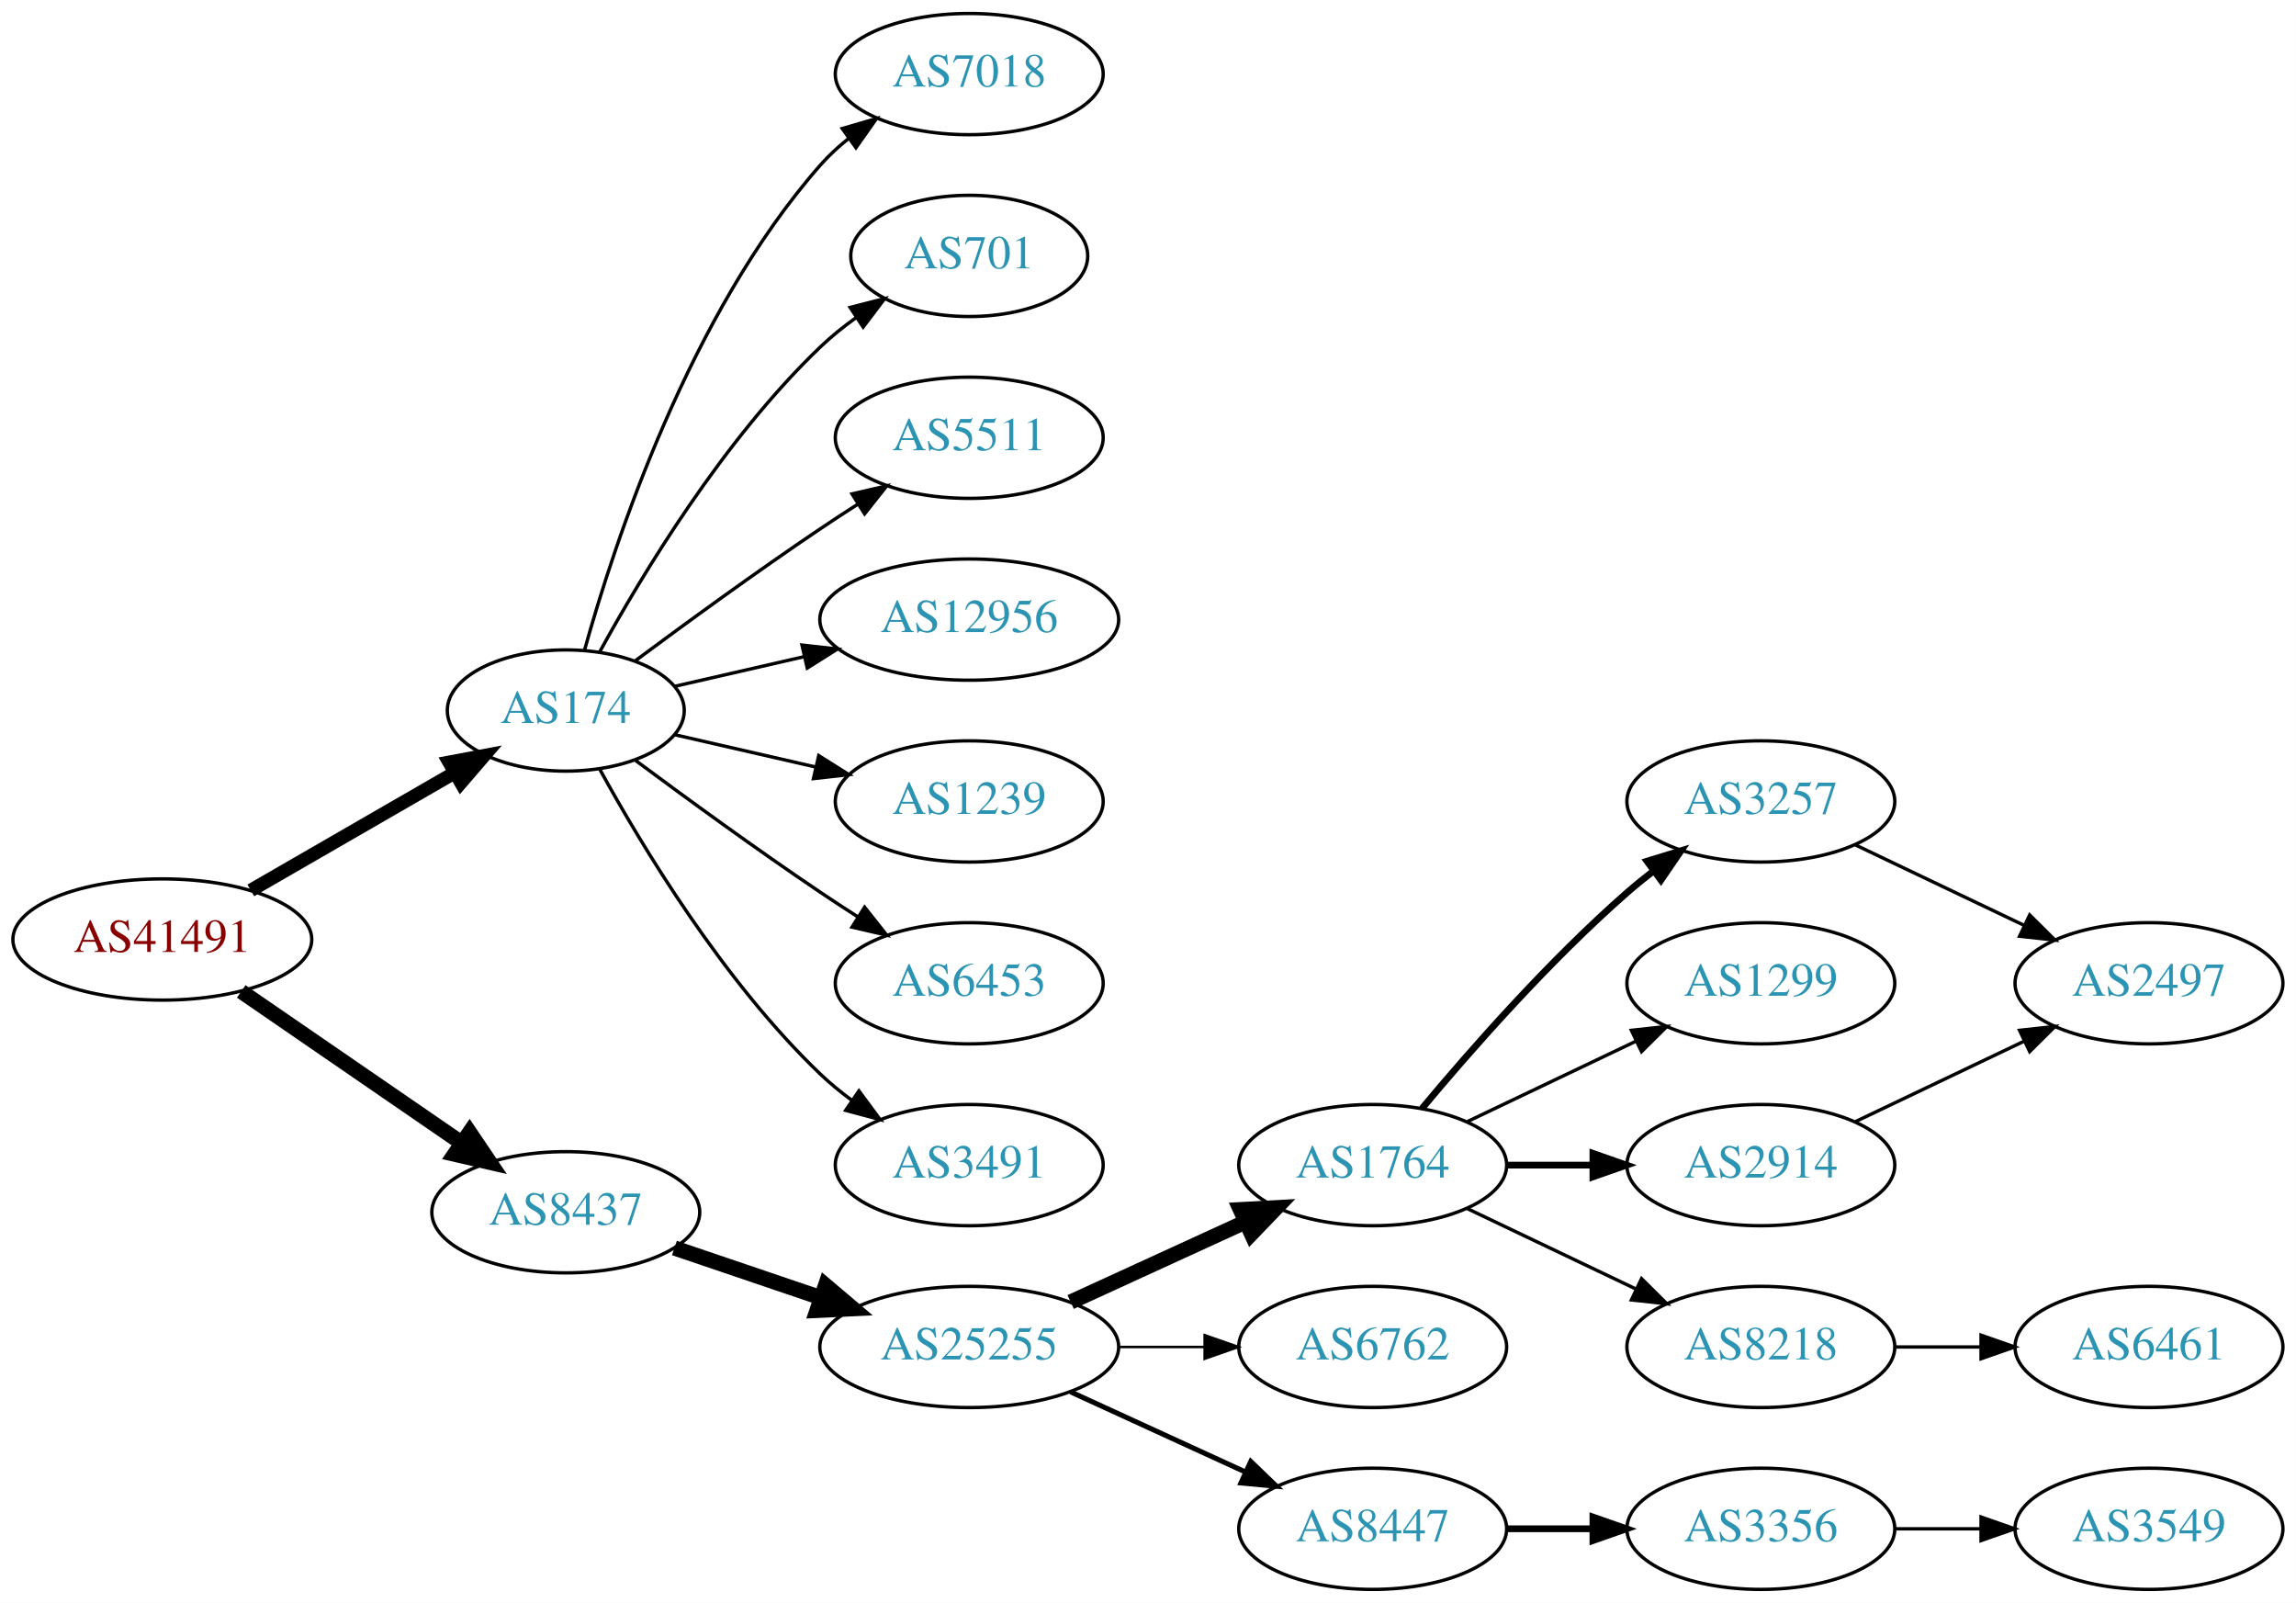
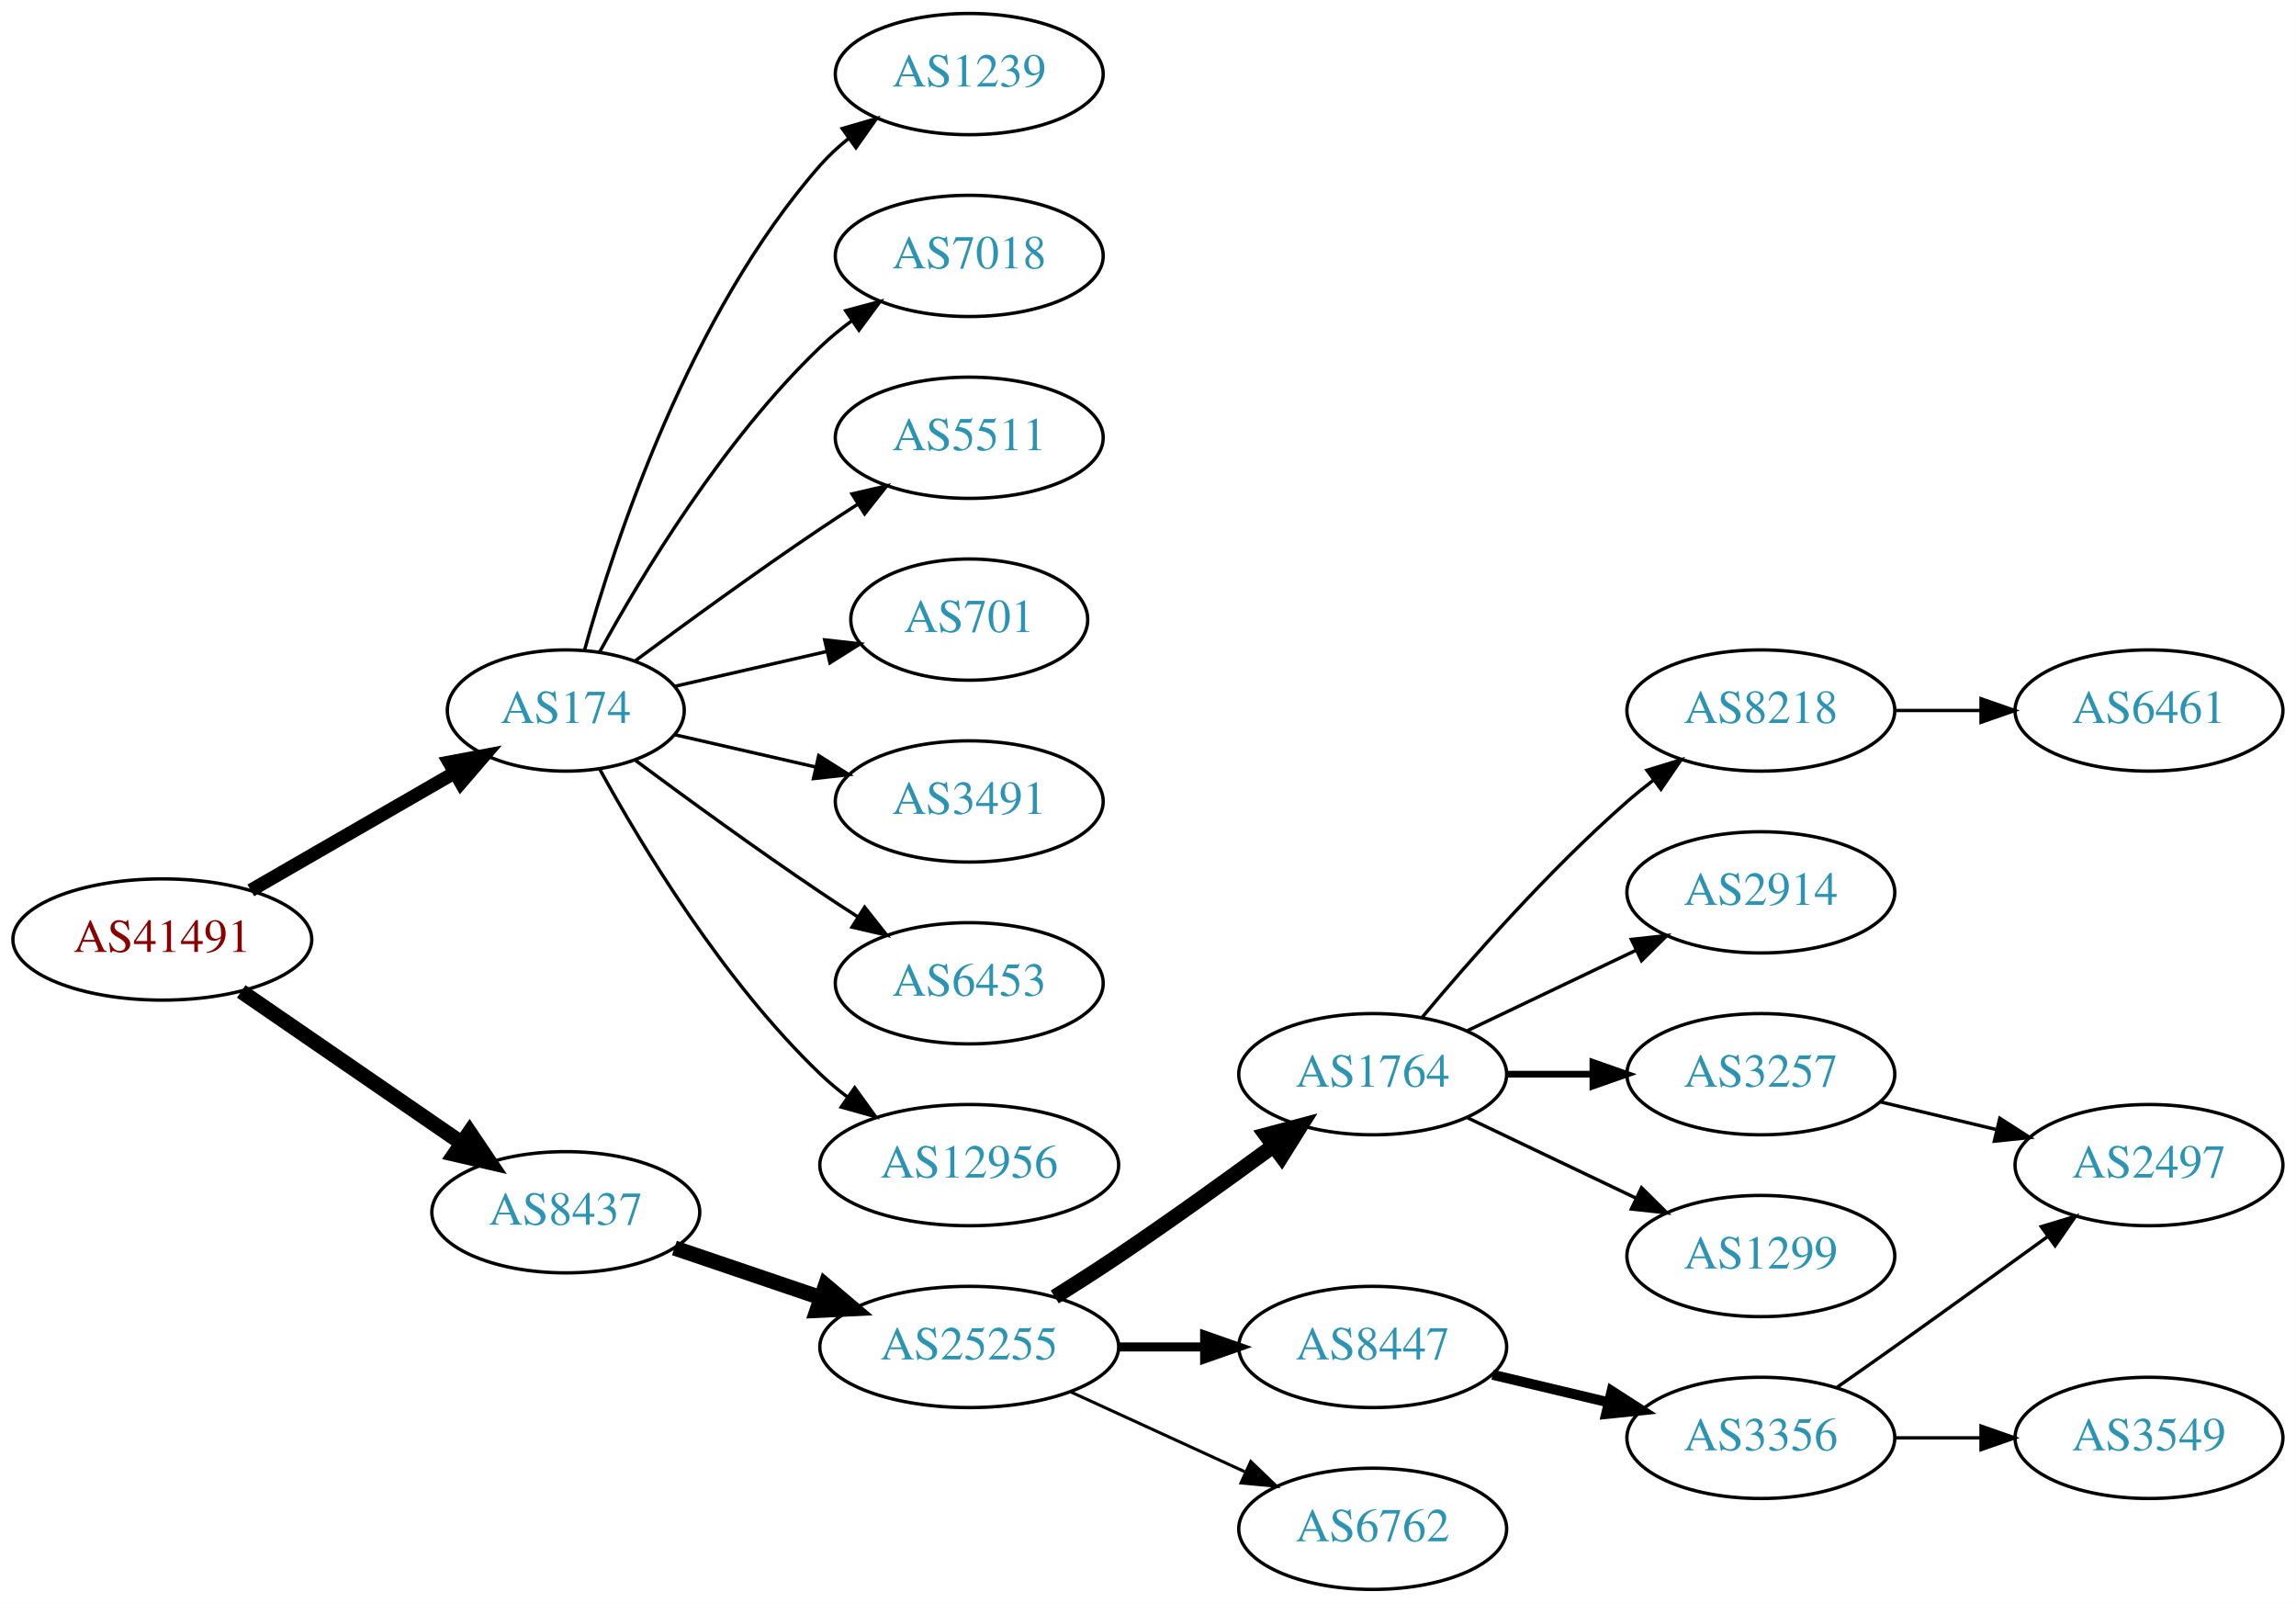
<svg xmlns="http://www.w3.org/2000/svg" xmlns:xlink="http://www.w3.org/1999/xlink" width="682pt" height="476pt" viewBox="0.00 0.00 681.96 476.00">
  <g id="graph0" class="graph" transform="scale(1 1) rotate(0) translate(4 472)">
    <polygon fill="white" stroke="none" points="-4,4 -4,-472 677.956,-472 677.956,4 -4,4" />
    <g id="node1" class="node">
      <g id="a_node1">
        <a xlink:href="/asn/41491" xlink:title="AS41491 ~ Stadtwerke Kapfenberg [AT]">
          <ellipse fill="#ffffff" stroke="black" cx="44.196" cy="-193" rx="44.393" ry="18" />
          <text text-anchor="middle" x="44.196" y="-189.3" font-family="Times,serif" font-size="14.00" fill="#880000">AS41491</text>
        </a>
      </g>
    </g>
    <g id="node2" class="node">
      <g id="a_node2">
        <a xlink:href="/asn/174" xlink:title="AS174 ~ Cogent Communications [US]">
          <ellipse fill="#ffffff" stroke="black" cx="164.039" cy="-261" rx="35.194" ry="18" />
          <text text-anchor="middle" x="164.039" y="-257.3" font-family="Times,serif" font-size="14.00" fill="#2c94b3">AS174</text>
        </a>
      </g>
    </g>
    <g id="edge1" class="edge">
      <path fill="none" stroke="black" stroke-width="4" d="M70.476,-207.588C88.144,-217.783 111.881,-231.48 130.894,-242.451" />
      <polygon fill="black" stroke="black" stroke-width="4" points="129.39,-245.624 139.801,-247.591 132.889,-239.561 129.39,-245.624" />
    </g>
    <g id="node3" class="node">
      <g id="a_node3">
        <a xlink:href="/asn/8437" xlink:title="AS8437 ~ Hutchison Drei Austria GmbH [AT]">
          <ellipse fill="#ffffff" stroke="black" cx="164.039" cy="-112" rx="39.794" ry="18" />
          <text text-anchor="middle" x="164.039" y="-108.3" font-family="Times,serif" font-size="14.00" fill="#2c94b3">AS8437</text>
        </a>
      </g>
    </g>
    <g id="edge2" class="edge">
      <path fill="none" stroke="black" stroke-width="4.5" d="M67.639,-177.574C86.22,-164.802 112.781,-146.545 133.161,-132.537" />
      <polygon fill="black" stroke="black" stroke-width="4.5" points="135.464,-135.731 141.475,-126.822 131.003,-129.242 135.464,-135.731" />
    </g>
    <g id="node4" class="node">
      <g id="a_node4">
        <a xlink:href="/asn/7018" xlink:title="AS7018 ~ AT&amp;T Services, Inc. [US]">
-           <ellipse fill="#ffffff" stroke="black" cx="283.881" cy="-450" rx="39.794" ry="18" />
-           <text text-anchor="middle" x="283.881" y="-446.3" font-family="Times,serif" font-size="14.00" fill="#2c94b3">AS7018</text>
+           <ellipse fill="#ffffff" stroke="black" cx="283.881" cy="-396" rx="39.794" ry="18" />
+           <text text-anchor="middle" x="283.881" y="-392.3" font-family="Times,serif" font-size="14.00" fill="#2c94b3">AS7018</text>
        </a>
      </g>
    </g>
    <g id="edge3" class="edge">
-       <path fill="none" stroke="black" d="M169.612,-278.946C178.517,-310.995 200.801,-378.842 239.685,-423 242.169,-425.821 245.019,-428.449 248.044,-430.871" />
-       <polygon fill="black" stroke="black" points="246.162,-433.828 256.334,-436.791 250.23,-428.131 246.162,-433.828" />
+       <path fill="none" stroke="black" d="M174.065,-278.321C186.548,-301.1 210.837,-341.453 239.685,-369 242.553,-371.739 245.742,-374.347 249.051,-376.785" />
+       <polygon fill="black" stroke="black" points="247.175,-379.742 257.411,-382.477 251.114,-373.956 247.175,-379.742" />
    </g>
    <g id="node5" class="node">
      <g id="a_node5">
-         <a xlink:href="/asn/701" xlink:title="AS701 ~ UUNET [US]">
-           <ellipse fill="#ffffff" stroke="black" cx="283.881" cy="-396" rx="35.194" ry="18" />
-           <text text-anchor="middle" x="283.881" y="-392.3" font-family="Times,serif" font-size="14.00" fill="#2c94b3">AS701</text>
-         </a>
-       </g>
-     </g>
-     <g id="edge4" class="edge">
-       <path fill="none" stroke="black" d="M174.065,-278.321C186.548,-301.1 210.837,-341.453 239.685,-369 242.939,-372.107 246.606,-375.046 250.393,-377.76" />
-       <polygon fill="black" stroke="black" points="248.495,-380.701 258.761,-383.322 252.37,-374.872 248.495,-380.701" />
-     </g>
-     <g id="node6" class="node">
-       <g id="a_node6">
        <a xlink:href="/asn/5511" xlink:title="AS5511 ~ Orange S.A. [FR]">
          <ellipse fill="#ffffff" stroke="black" cx="283.881" cy="-342" rx="39.794" ry="18" />
          <text text-anchor="middle" x="283.881" y="-338.3" font-family="Times,serif" font-size="14.00" fill="#2c94b3">AS5511</text>
        </a>
      </g>
    </g>
-     <g id="edge5" class="edge">
+     <g id="edge4" class="edge">
      <path fill="none" stroke="black" d="M184.74,-275.81C199.642,-286.875 220.71,-302.228 239.685,-315 243.234,-317.389 246.984,-319.839 250.733,-322.242" />
      <polygon fill="black" stroke="black" points="249.059,-325.325 259.381,-327.712 252.801,-319.409 249.059,-325.325" />
    </g>
+     <g id="node6" class="node">
+       <g id="a_node6">
+         <a xlink:href="/asn/701" xlink:title="AS701 ~ UUNET [US]">
+           <ellipse fill="#ffffff" stroke="black" cx="283.881" cy="-288" rx="35.194" ry="18" />
+           <text text-anchor="middle" x="283.881" y="-284.3" font-family="Times,serif" font-size="14.00" fill="#2c94b3">AS701</text>
+         </a>
+       </g>
+     </g>
+     <g id="edge5" class="edge">
+       <path fill="none" stroke="black" d="M196.309,-268.165C210.159,-271.338 226.646,-275.115 241.497,-278.518" />
+       <polygon fill="black" stroke="black" points="240.936,-281.98 251.465,-280.802 242.499,-275.157 240.936,-281.98" />
+     </g>
    <g id="node7" class="node">
      <g id="a_node7">
-         <a xlink:href="/asn/12956" xlink:title="AS12956 ~ TELXIUS [ES]">
-           <ellipse fill="#ffffff" stroke="black" cx="283.881" cy="-288" rx="44.393" ry="18" />
-           <text text-anchor="middle" x="283.881" y="-284.3" font-family="Times,serif" font-size="14.00" fill="#2c94b3">AS12956</text>
+         <a xlink:href="/asn/3491" xlink:title="AS3491 ~ PCCW Global, Inc. [US]">
+           <ellipse fill="#ffffff" stroke="black" cx="283.881" cy="-234" rx="39.794" ry="18" />
+           <text text-anchor="middle" x="283.881" y="-230.3" font-family="Times,serif" font-size="14.00" fill="#2c94b3">AS3491</text>
        </a>
      </g>
    </g>
    <g id="edge6" class="edge">
-       <path fill="none" stroke="black" d="M196.309,-268.165C208.154,-270.879 221.928,-274.034 234.957,-277.02" />
-       <polygon fill="black" stroke="black" points="234.203,-280.437 244.732,-279.259 235.766,-273.614 234.203,-280.437" />
+       <path fill="none" stroke="black" d="M196.309,-253.835C209.148,-250.894 224.253,-247.433 238.22,-244.233" />
+       <polygon fill="black" stroke="black" points="239.175,-247.605 248.141,-241.96 237.612,-240.781 239.175,-247.605" />
    </g>
    <g id="node8" class="node">
      <g id="a_node8">
-         <a xlink:href="/asn/1239" xlink:title="AS1239 ~ Sprint [US]">
-           <ellipse fill="#ffffff" stroke="black" cx="283.881" cy="-234" rx="39.794" ry="18" />
-           <text text-anchor="middle" x="283.881" y="-230.3" font-family="Times,serif" font-size="14.00" fill="#2c94b3">AS1239</text>
-         </a>
-       </g>
-     </g>
-     <g id="edge7" class="edge">
-       <path fill="none" stroke="black" d="M196.309,-253.835C209.148,-250.894 224.253,-247.433 238.22,-244.233" />
-       <polygon fill="black" stroke="black" points="239.175,-247.605 248.141,-241.96 237.612,-240.781 239.175,-247.605" />
-     </g>
-     <g id="node9" class="node">
-       <g id="a_node9">
        <a xlink:href="/asn/6453" xlink:title="AS6453 ~ TATA COMMUNICATIONS (AMERICA) INC [US]">
          <ellipse fill="#ffffff" stroke="black" cx="283.881" cy="-180" rx="39.794" ry="18" />
          <text text-anchor="middle" x="283.881" y="-176.3" font-family="Times,serif" font-size="14.00" fill="#2c94b3">AS6453</text>
        </a>
      </g>
    </g>
-     <g id="edge8" class="edge">
+     <g id="edge7" class="edge">
      <path fill="none" stroke="black" d="M184.74,-246.19C199.642,-235.125 220.71,-219.772 239.685,-207 243.234,-204.611 246.984,-202.161 250.733,-199.758" />
      <polygon fill="black" stroke="black" points="252.801,-202.591 259.381,-194.288 249.059,-196.675 252.801,-202.591" />
    </g>
+     <g id="node9" class="node">
+       <g id="a_node9">
+         <a xlink:href="/asn/12956" xlink:title="AS12956 ~ TELXIUS [ES]">
+           <ellipse fill="#ffffff" stroke="black" cx="283.881" cy="-126" rx="44.393" ry="18" />
+           <text text-anchor="middle" x="283.881" y="-122.3" font-family="Times,serif" font-size="14.00" fill="#2c94b3">AS12956</text>
+         </a>
+       </g>
+     </g>
+     <g id="edge8" class="edge">
+       <path fill="none" stroke="black" d="M174.065,-243.679C186.548,-220.9 210.837,-180.547 239.685,-153 242.192,-150.607 244.943,-148.313 247.805,-146.145" />
+       <polygon fill="black" stroke="black" points="249.857,-148.982 256.056,-140.39 245.852,-143.241 249.857,-148.982" />
+     </g>
    <g id="node10" class="node">
      <g id="a_node10">
-         <a xlink:href="/asn/3491" xlink:title="AS3491 ~ PCCW Global, Inc. [US]">
-           <ellipse fill="#ffffff" stroke="black" cx="283.881" cy="-126" rx="39.794" ry="18" />
-           <text text-anchor="middle" x="283.881" y="-122.3" font-family="Times,serif" font-size="14.00" fill="#2c94b3">AS3491</text>
+         <a xlink:href="/asn/1239" xlink:title="AS1239 ~ Sprint [US]">
+           <ellipse fill="#ffffff" stroke="black" cx="283.881" cy="-450" rx="39.794" ry="18" />
+           <text text-anchor="middle" x="283.881" y="-446.3" font-family="Times,serif" font-size="14.00" fill="#2c94b3">AS1239</text>
        </a>
      </g>
    </g>
    <g id="edge9" class="edge">
-       <path fill="none" stroke="black" d="M174.065,-243.679C186.548,-220.9 210.837,-180.547 239.685,-153 242.553,-150.261 245.742,-147.653 249.051,-145.215" />
-       <polygon fill="black" stroke="black" points="251.114,-148.044 257.411,-139.523 247.175,-142.258 251.114,-148.044" />
+       <path fill="none" stroke="black" d="M169.612,-278.946C178.517,-310.995 200.801,-378.842 239.685,-423 242.169,-425.821 245.019,-428.449 248.044,-430.871" />
+       <polygon fill="black" stroke="black" points="246.162,-433.828 256.334,-436.791 250.23,-428.131 246.162,-433.828" />
    </g>
    <g id="node11" class="node">
      <g id="a_node11">
        <a xlink:href="/asn/25255" xlink:title="AS25255 ~ ==&gt; TELE2 AUSTRIA &lt;== [AT]">
          <ellipse fill="#ffffff" stroke="black" cx="283.881" cy="-72" rx="44.393" ry="18" />
          <text text-anchor="middle" x="283.881" y="-68.3" font-family="Times,serif" font-size="14.00" fill="#2c94b3">AS25255</text>
        </a>
      </g>
    </g>
    <g id="edge10" class="edge">
      <path fill="none" stroke="black" stroke-width="4.5" d="M196.309,-101.386C209.605,-96.873 225.331,-91.535 239.707,-86.655" />
      <polygon fill="black" stroke="black" stroke-width="4.5" points="241.194,-90.308 249.398,-83.365 238.663,-82.851 241.194,-90.308" />
    </g>
    <g id="node12" class="node">
      <g id="a_node12">
        <a xlink:href="/asn/1764" xlink:title="AS1764 ~ NEXTLAYER-AS [AT]">
-           <ellipse fill="#ffffff" stroke="black" cx="403.724" cy="-126" rx="39.794" ry="18" />
-           <text text-anchor="middle" x="403.724" y="-122.3" font-family="Times,serif" font-size="14.00" fill="#2c94b3">AS1764</text>
+           <ellipse fill="#ffffff" stroke="black" cx="403.724" cy="-153" rx="39.794" ry="18" />
+           <text text-anchor="middle" x="403.724" y="-149.3" font-family="Times,serif" font-size="14.00" fill="#2c94b3">AS1764</text>
        </a>
      </g>
    </g>
    <g id="edge11" class="edge">
-       <path fill="none" stroke="black" stroke-width="4.5" d="M314.011,-85.348C329.622,-92.502 349.02,-101.391 365.692,-109.03" />
-       <polygon fill="black" stroke="black" stroke-width="4.5" points="364.412,-112.775 375.144,-113.362 367.693,-105.616 364.412,-112.775" />
+       <path fill="none" stroke="black" stroke-width="4.5" d="M309.283,-86.852C315.467,-90.725 322.061,-94.951 328.077,-99 343.571,-109.429 360.46,-121.579 374.249,-131.709" />
+       <polygon fill="black" stroke="black" stroke-width="4.5" points="372.01,-134.951 382.393,-137.723 376.688,-128.616 372.01,-134.951" />
    </g>
    <g id="node13" class="node">
      <g id="a_node13">
-         <a xlink:href="/asn/6762" xlink:title="AS6762 ~ TELECOM ITALIA SPARKLE S.p.A. [IT]">
+         <a xlink:href="/asn/8447" xlink:title="AS8447 ~ A1 Telekom Austria AG [AT]">
          <ellipse fill="#ffffff" stroke="black" cx="403.724" cy="-72" rx="39.794" ry="18" />
-           <text text-anchor="middle" x="403.724" y="-68.3" font-family="Times,serif" font-size="14.00" fill="#2c94b3">AS6762</text>
+           <text text-anchor="middle" x="403.724" y="-68.3" font-family="Times,serif" font-size="14.00" fill="#2c94b3">AS8447</text>
        </a>
      </g>
    </g>
    <g id="edge12" class="edge">
-       <path fill="none" stroke="black" stroke-width="0.75" d="M328.092,-72C336.405,-72 345.168,-72 353.65,-72" />
-       <polygon fill="black" stroke="black" stroke-width="0.75" points="353.809,-75.5 363.809,-72 353.809,-68.5 353.809,-75.5" />
+       <path fill="none" stroke="black" stroke-width="2.7" d="M328.092,-72C336.405,-72 345.168,-72 353.65,-72" />
+       <polygon fill="black" stroke="black" stroke-width="2.7" points="353.809,-75.5 363.809,-72 353.809,-68.5 353.809,-75.5" />
    </g>
    <g id="node14" class="node">
      <g id="a_node14">
-         <a xlink:href="/asn/8447" xlink:title="AS8447 ~ A1 Telekom Austria AG [AT]">
+         <a xlink:href="/asn/6762" xlink:title="AS6762 ~ TELECOM ITALIA SPARKLE S.p.A. [IT]">
          <ellipse fill="#ffffff" stroke="black" cx="403.724" cy="-18" rx="39.794" ry="18" />
-           <text text-anchor="middle" x="403.724" y="-14.3" font-family="Times,serif" font-size="14.00" fill="#2c94b3">AS8447</text>
+           <text text-anchor="middle" x="403.724" y="-14.3" font-family="Times,serif" font-size="14.00" fill="#2c94b3">AS6762</text>
        </a>
      </g>
    </g>
    <g id="edge13" class="edge">
-       <path fill="none" stroke="black" stroke-width="1.5" d="M314.011,-58.652C329.622,-51.498 349.02,-42.609 365.692,-34.969" />
-       <polygon fill="black" stroke="black" stroke-width="1.5" points="367.511,-37.986 375.144,-30.638 364.595,-31.622 367.511,-37.986" />
+       <path fill="none" stroke="black" stroke-width="0.9" d="M314.011,-58.652C329.622,-51.498 349.02,-42.609 365.692,-34.969" />
+       <polygon fill="black" stroke="black" stroke-width="0.9" points="367.511,-37.986 375.144,-30.638 364.595,-31.622 367.511,-37.986" />
    </g>
    <g id="node15" class="node">
      <g id="a_node15">
-         <a xlink:href="/asn/3257" xlink:title="AS3257 ~ GTT [DE]">
-           <ellipse fill="#ffffff" stroke="black" cx="519.017" cy="-234" rx="39.794" ry="18" />
-           <text text-anchor="middle" x="519.017" y="-230.3" font-family="Times,serif" font-size="14.00" fill="#2c94b3">AS3257</text>
+         <a xlink:href="/asn/2914" xlink:title="AS2914 ~ NTT America, Inc. [US]">
+           <ellipse fill="#ffffff" stroke="black" cx="519.017" cy="-207" rx="39.794" ry="18" />
+           <text text-anchor="middle" x="519.017" y="-203.3" font-family="Times,serif" font-size="14.00" fill="#2c94b3">AS2914</text>
        </a>
      </g>
    </g>
    <g id="edge14" class="edge">
-       <path fill="none" stroke="black" stroke-width="2" d="M418.354,-142.817C432.636,-159.929 456.183,-186.745 479.37,-207 481.836,-209.154 484.475,-211.294 487.172,-213.372" />
-       <polygon fill="black" stroke="black" stroke-width="2" points="485.197,-216.264 495.326,-219.37 489.345,-210.625 485.197,-216.264" />
+       <path fill="none" stroke="black" d="M431.86,-165.934C446.854,-173.081 465.675,-182.052 481.898,-189.785" />
+       <polygon fill="black" stroke="black" points="480.569,-193.028 491.102,-194.171 483.581,-186.709 480.569,-193.028" />
    </g>
    <g id="node16" class="node">
      <g id="a_node16">
-         <a xlink:href="/asn/1299" xlink:title="AS1299 ~ Telia Carrier [EU]">
-           <ellipse fill="#ffffff" stroke="black" cx="519.017" cy="-180" rx="39.794" ry="18" />
-           <text text-anchor="middle" x="519.017" y="-176.3" font-family="Times,serif" font-size="14.00" fill="#2c94b3">AS1299</text>
+         <a xlink:href="/asn/3257" xlink:title="AS3257 ~ GTT [DE]">
+           <ellipse fill="#ffffff" stroke="black" cx="519.017" cy="-153" rx="39.794" ry="18" />
+           <text text-anchor="middle" x="519.017" y="-149.3" font-family="Times,serif" font-size="14.00" fill="#2c94b3">AS3257</text>
        </a>
      </g>
    </g>
    <g id="edge15" class="edge">
-       <path fill="none" stroke="black" d="M431.86,-138.934C446.854,-146.081 465.675,-155.052 481.898,-162.785" />
-       <polygon fill="black" stroke="black" points="480.569,-166.028 491.102,-167.171 483.581,-159.709 480.569,-166.028" />
+       <path fill="none" stroke="black" stroke-width="2" d="M443.396,-153C451.599,-153 460.363,-153 468.895,-153" />
+       <polygon fill="black" stroke="black" stroke-width="2" points="469.134,-156.5 479.134,-153 469.134,-149.5 469.134,-156.5" />
    </g>
    <g id="node17" class="node">
      <g id="a_node17">
-         <a xlink:href="/asn/8218" xlink:title="AS8218 ~ legacy Neotelecoms [FR]">
-           <ellipse fill="#ffffff" stroke="black" cx="519.017" cy="-72" rx="39.794" ry="18" />
-           <text text-anchor="middle" x="519.017" y="-68.3" font-family="Times,serif" font-size="14.00" fill="#2c94b3">AS8218</text>
+         <a xlink:href="/asn/1299" xlink:title="AS1299 ~ Telia Carrier [EU]">
+           <ellipse fill="#ffffff" stroke="black" cx="519.017" cy="-99" rx="39.794" ry="18" />
+           <text text-anchor="middle" x="519.017" y="-95.3" font-family="Times,serif" font-size="14.00" fill="#2c94b3">AS1299</text>
        </a>
      </g>
    </g>
    <g id="edge16" class="edge">
-       <path fill="none" stroke="black" d="M431.86,-113.066C446.854,-105.919 465.675,-96.948 481.898,-89.215" />
-       <polygon fill="black" stroke="black" points="483.581,-92.291 491.102,-84.829 480.569,-85.972 483.581,-92.291" />
+       <path fill="none" stroke="black" d="M431.86,-140.066C446.854,-132.919 465.675,-123.948 481.898,-116.215" />
+       <polygon fill="black" stroke="black" points="483.581,-119.291 491.102,-111.829 480.569,-112.972 483.581,-119.291" />
    </g>
    <g id="node18" class="node">
      <g id="a_node18">
-         <a xlink:href="/asn/2914" xlink:title="AS2914 ~ NTT America, Inc. [US]">
-           <ellipse fill="#ffffff" stroke="black" cx="519.017" cy="-126" rx="39.794" ry="18" />
-           <text text-anchor="middle" x="519.017" y="-122.3" font-family="Times,serif" font-size="14.00" fill="#2c94b3">AS2914</text>
+         <a xlink:href="/asn/8218" xlink:title="AS8218 ~ legacy Neotelecoms [FR]">
+           <ellipse fill="#ffffff" stroke="black" cx="519.017" cy="-261" rx="39.794" ry="18" />
+           <text text-anchor="middle" x="519.017" y="-257.3" font-family="Times,serif" font-size="14.00" fill="#2c94b3">AS8218</text>
        </a>
      </g>
    </g>
    <g id="edge17" class="edge">
-       <path fill="none" stroke="black" stroke-width="2" d="M443.396,-126C451.599,-126 460.363,-126 468.895,-126" />
-       <polygon fill="black" stroke="black" stroke-width="2" points="469.134,-129.5 479.134,-126 469.134,-122.5 469.134,-129.5" />
+       <path fill="none" stroke="black" d="M418.354,-169.817C432.636,-186.929 456.183,-213.745 479.37,-234 481.836,-236.154 484.475,-238.294 487.172,-240.372" />
+       <polygon fill="black" stroke="black" points="485.197,-243.264 495.326,-246.37 489.345,-237.625 485.197,-243.264" />
+     </g>
+     <g id="node19" class="node">
+       <g id="a_node19">
+         <a xlink:href="/asn/3356" xlink:title="AS3356 ~ Level 3 Parent, LLC [US]">
+           <ellipse fill="#ffffff" stroke="black" cx="519.017" cy="-45" rx="39.794" ry="18" />
+           <text text-anchor="middle" x="519.017" y="-41.3" font-family="Times,serif" font-size="14.00" fill="#2c94b3">AS3356</text>
+         </a>
+       </g>
+     </g>
+     <g id="edge18" class="edge">
+       <path fill="none" stroke="black" stroke-width="3" d="M439.331,-63.752C450.202,-61.162 462.357,-58.265 473.799,-55.538" />
+       <polygon fill="black" stroke="black" stroke-width="3" points="474.705,-58.92 483.621,-53.197 473.082,-52.111 474.705,-58.92" />
    </g>
    <g id="node21" class="node">
      <g id="a_node21">
-         <a xlink:href="/asn/3356" xlink:title="AS3356 ~ Level 3 Parent, LLC [US]">
-           <ellipse fill="#ffffff" stroke="black" cx="519.017" cy="-18" rx="39.794" ry="18" />
-           <text text-anchor="middle" x="519.017" y="-14.3" font-family="Times,serif" font-size="14.00" fill="#2c94b3">AS3356</text>
-         </a>
-       </g>
-     </g>
-     <g id="edge20" class="edge">
-       <path fill="none" stroke="black" stroke-width="2" d="M443.396,-18C451.599,-18 460.363,-18 468.895,-18" />
-       <polygon fill="black" stroke="black" stroke-width="2" points="469.134,-21.5 479.134,-18 469.134,-14.5 469.134,-21.5" />
-     </g>
-     <g id="node19" class="node">
-       <g id="a_node19">
        <a xlink:href="/asn/2497" xlink:title="AS2497 ~ Internet Initiative Japan Inc. [JP]">
-           <ellipse fill="#ffffff" stroke="black" cx="634.31" cy="-180" rx="39.794" ry="18" />
-           <text text-anchor="middle" x="634.31" y="-176.3" font-family="Times,serif" font-size="14.00" fill="#2c94b3">AS2497</text>
-         </a>
-       </g>
-     </g>
-     <g id="edge18" class="edge">
-       <path fill="none" stroke="black" d="M547.153,-221.066C562.147,-213.919 580.968,-204.948 597.191,-197.215" />
-       <polygon fill="black" stroke="black" points="598.874,-200.291 606.395,-192.829 595.862,-193.972 598.874,-200.291" />
+           <ellipse fill="#ffffff" stroke="black" cx="634.31" cy="-126" rx="39.794" ry="18" />
+           <text text-anchor="middle" x="634.31" y="-122.3" font-family="Times,serif" font-size="14.00" fill="#2c94b3">AS2497</text>
+         </a>
+       </g>
+     </g>
+     <g id="edge22" class="edge">
+       <path fill="none" stroke="black" d="M554.624,-144.752C565.495,-142.162 577.65,-139.265 589.092,-136.538" />
+       <polygon fill="black" stroke="black" points="589.998,-139.92 598.914,-134.197 588.375,-133.111 589.998,-139.92" />
+     </g>
+     <g id="node22" class="node">
+       <g id="a_node22">
+         <a xlink:href="/asn/6461" xlink:title="AS6461 ~ Zayo Bandwidth [US]">
+           <ellipse fill="#ffffff" stroke="black" cx="634.31" cy="-261" rx="39.794" ry="18" />
+           <text text-anchor="middle" x="634.31" y="-257.3" font-family="Times,serif" font-size="14.00" fill="#2c94b3">AS6461</text>
+         </a>
+       </g>
+     </g>
+     <g id="edge21" class="edge">
+       <path fill="none" stroke="black" d="M558.689,-261C566.892,-261 575.656,-261 584.188,-261" />
+       <polygon fill="black" stroke="black" points="584.427,-264.5 594.427,-261 584.427,-257.5 584.427,-264.5" />
    </g>
    <g id="node20" class="node">
      <g id="a_node20">
-         <a xlink:href="/asn/6461" xlink:title="AS6461 ~ Zayo Bandwidth [US]">
-           <ellipse fill="#ffffff" stroke="black" cx="634.31" cy="-72" rx="39.794" ry="18" />
-           <text text-anchor="middle" x="634.31" y="-68.3" font-family="Times,serif" font-size="14.00" fill="#2c94b3">AS6461</text>
+         <a xlink:href="/asn/3549" xlink:title="AS3549 ~ Level 3 Parent, LLC [US]">
+           <ellipse fill="#ffffff" stroke="black" cx="634.31" cy="-45" rx="39.794" ry="18" />
+           <text text-anchor="middle" x="634.31" y="-41.3" font-family="Times,serif" font-size="14.00" fill="#2c94b3">AS3549</text>
        </a>
      </g>
    </g>
    <g id="edge19" class="edge">
-       <path fill="none" stroke="black" d="M558.689,-72C566.892,-72 575.656,-72 584.188,-72" />
-       <polygon fill="black" stroke="black" points="584.427,-75.5 594.427,-72 584.427,-68.5 584.427,-75.5" />
-     </g>
-     <g id="edge22" class="edge">
-       <path fill="none" stroke="black" d="M547.153,-138.934C562.147,-146.081 580.968,-155.052 597.191,-162.785" />
-       <polygon fill="black" stroke="black" points="595.862,-166.028 606.395,-167.171 598.874,-159.709 595.862,-166.028" />
-     </g>
-     <g id="node22" class="node">
-       <g id="a_node22">
-         <a xlink:href="/asn/3549" xlink:title="AS3549 ~ Level 3 Parent, LLC [US]">
-           <ellipse fill="#ffffff" stroke="black" cx="634.31" cy="-18" rx="39.794" ry="18" />
-           <text text-anchor="middle" x="634.31" y="-14.3" font-family="Times,serif" font-size="14.00" fill="#2c94b3">AS3549</text>
-         </a>
-       </g>
-     </g>
-     <g id="edge21" class="edge">
-       <path fill="none" stroke="black" d="M558.689,-18C566.892,-18 575.656,-18 584.188,-18" />
-       <polygon fill="black" stroke="black" points="584.427,-21.5 594.427,-18 584.427,-14.5 584.427,-21.5" />
+       <path fill="none" stroke="black" d="M558.689,-45C566.892,-45 575.656,-45 584.188,-45" />
+       <polygon fill="black" stroke="black" points="584.427,-48.5 594.427,-45 584.427,-41.5 584.427,-48.5" />
+     </g>
+     <g id="edge20" class="edge">
+       <path fill="none" stroke="black" d="M541.727,-60.074C547.262,-63.943 553.193,-68.111 558.663,-72 573.777,-82.745 590.511,-94.833 604.299,-104.844" />
+       <polygon fill="black" stroke="black" points="602.315,-107.729 612.461,-110.778 606.431,-102.067 602.315,-107.729" />
    </g>
  </g>
</svg>
